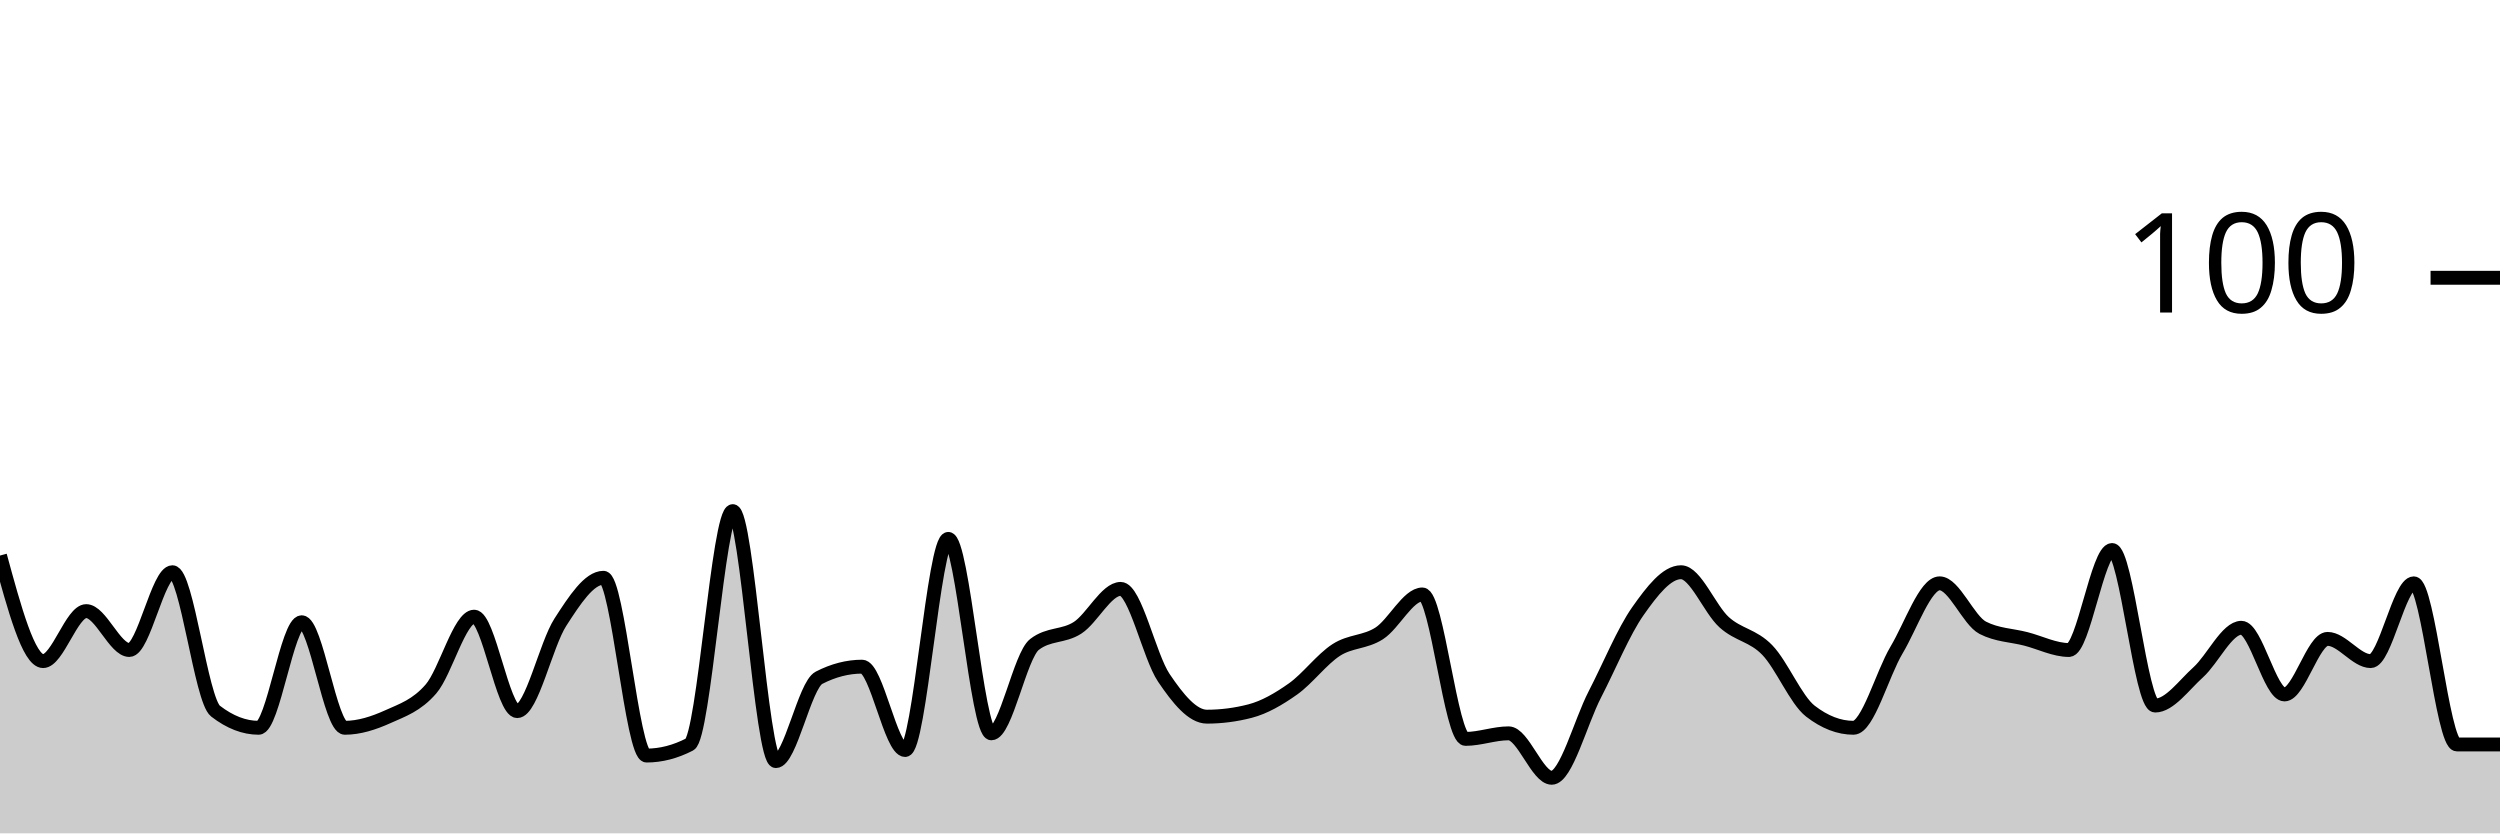
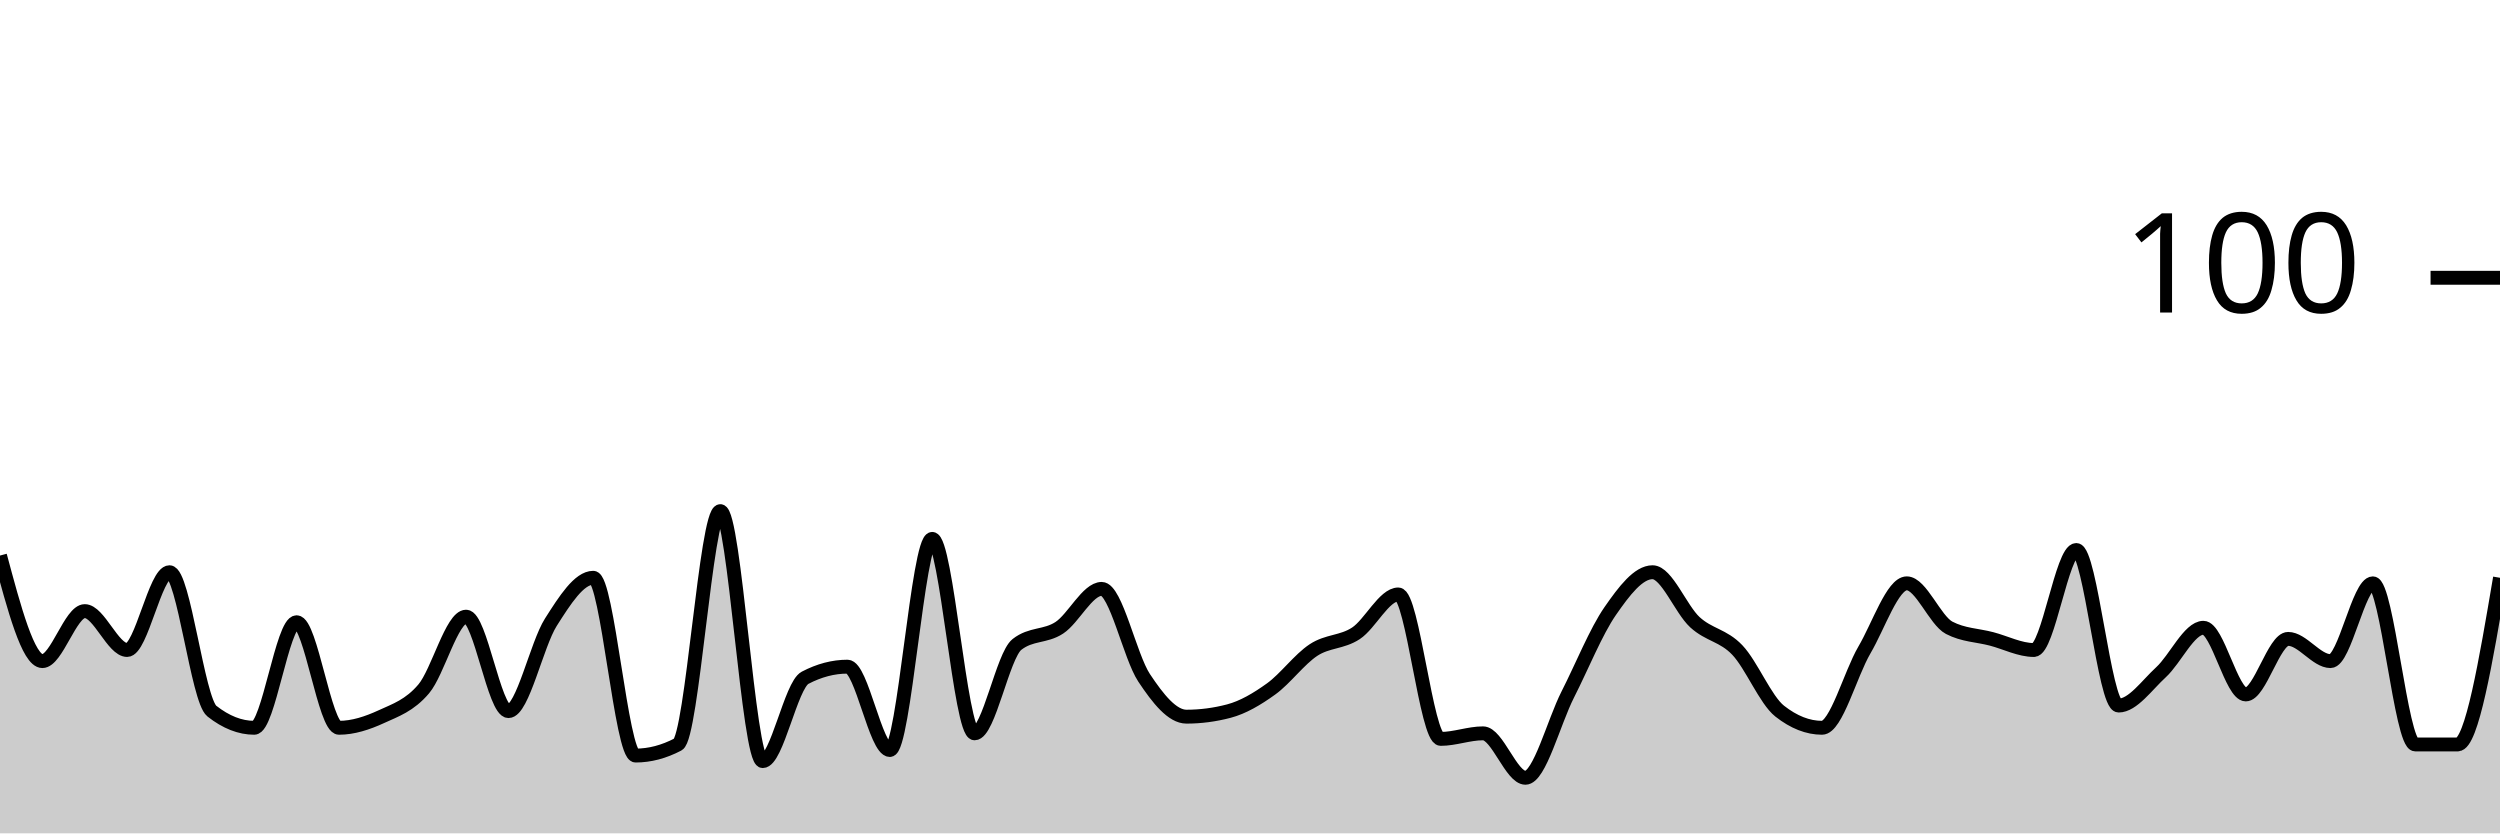
<svg xmlns="http://www.w3.org/2000/svg" viewBox="0 0 180 60">
  <g transform="translate(0,20)">
-     <path class="area" fill="rgba(0, 0, 0, 0.2)" d="M0,20C1.034,23.8,2.069,27.6,3.103,27.6C4.138,27.6,5.172,24,6.207,24C7.241,24,8.276,26.8,9.31,26.8C10.345,26.8,11.379,21.2,12.414,21.2C13.448,21.2,14.483,30.4,15.517,31.2C16.552,32,17.586,32.4,18.621,32.4C19.655,32.4,20.69,24.8,21.724,24.8C22.759,24.8,23.793,32.4,24.828,32.4C25.862,32.4,26.897,32.067,27.931,31.6C28.966,31.133,30,30.8,31.034,29.6C32.069,28.4,33.103,24.4,34.138,24.4C35.172,24.4,36.207,31.2,37.241,31.2C38.276,31.2,39.31,26.4,40.345,24.8C41.379,23.2,42.414,21.6,43.448,21.6C44.483,21.6,45.517,34.4,46.552,34.4C47.586,34.4,48.621,34.133,49.655,33.6C50.69,33.067,51.724,16.8,52.759,16.8C53.793,16.8,54.828,34.8,55.862,34.8C56.897,34.8,57.931,29.333,58.966,28.8C60,28.267,61.034,28,62.069,28C63.103,28,64.138,34,65.172,34C66.207,34,67.241,18.8,68.276,18.8C69.31,18.8,70.345,32.8,71.379,32.8C72.414,32.8,73.448,27.2,74.483,26.4C75.517,25.6,76.552,25.867,77.586,25.2C78.621,24.533,79.655,22.4,80.69,22.4C81.724,22.4,82.759,27.267,83.793,28.8C84.828,30.333,85.862,31.6,86.897,31.6C87.931,31.6,88.966,31.467,90,31.2C91.034,30.933,92.069,30.333,93.103,29.6C94.138,28.867,95.172,27.467,96.207,26.8C97.241,26.133,98.276,26.267,99.31,25.6C100.345,24.933,101.379,22.8,102.414,22.8C103.448,22.8,104.483,33.2,105.517,33.2C106.552,33.2,107.586,32.8,108.621,32.8C109.655,32.8,110.69,36,111.724,36C112.759,36,113.793,32,114.828,30C115.862,28,116.897,25.467,117.931,24C118.966,22.533,120,21.2,121.034,21.2C122.069,21.2,123.103,23.867,124.138,24.8C125.172,25.733,126.207,25.733,127.241,26.8C128.276,27.867,129.31,30.4,130.345,31.2C131.379,32,132.414,32.4,133.448,32.4C134.483,32.4,135.517,28.533,136.552,26.8C137.586,25.067,138.621,22,139.655,22C140.69,22,141.724,24.667,142.759,25.2C143.793,25.733,144.828,25.733,145.862,26C146.897,26.267,147.931,26.8,148.966,26.8C150,26.8,151.034,19.6,152.069,19.6C153.103,19.6,154.138,30.8,155.172,30.8C156.207,30.8,157.241,29.333,158.276,28.4C159.31,27.467,160.345,25.2,161.379,25.2C162.414,25.2,163.448,30,164.483,30C165.517,30,166.552,26,167.586,26C168.621,26,169.655,27.6,170.69,27.6C171.724,27.6,172.759,22,173.793,22C174.828,22,175.862,33.6,176.897,33.6C177.931,33.6,178.966,33.6,180,33.6L180,40C178.966,40,177.931,40,176.897,40C175.862,40,174.828,40,173.793,40C172.759,40,171.724,40,170.69,40C169.655,40,168.621,40,167.586,40C166.552,40,165.517,40,164.483,40C163.448,40,162.414,40,161.379,40C160.345,40,159.31,40,158.276,40C157.241,40,156.207,40,155.172,40C154.138,40,153.103,40,152.069,40C151.034,40,150,40,148.966,40C147.931,40,146.897,40,145.862,40C144.828,40,143.793,40,142.759,40C141.724,40,140.69,40,139.655,40C138.621,40,137.586,40,136.552,40C135.517,40,134.483,40,133.448,40C132.414,40,131.379,40,130.345,40C129.31,40,128.276,40,127.241,40C126.207,40,125.172,40,124.138,40C123.103,40,122.069,40,121.034,40C120,40,118.966,40,117.931,40C116.897,40,115.862,40,114.828,40C113.793,40,112.759,40,111.724,40C110.69,40,109.655,40,108.621,40C107.586,40,106.552,40,105.517,40C104.483,40,103.448,40,102.414,40C101.379,40,100.345,40,99.31,40C98.276,40,97.241,40,96.207,40C95.172,40,94.138,40,93.103,40C92.069,40,91.034,40,90,40C88.966,40,87.931,40,86.897,40C85.862,40,84.828,40,83.793,40C82.759,40,81.724,40,80.69,40C79.655,40,78.621,40,77.586,40C76.552,40,75.517,40,74.483,40C73.448,40,72.414,40,71.379,40C70.345,40,69.31,40,68.276,40C67.241,40,66.207,40,65.172,40C64.138,40,63.103,40,62.069,40C61.034,40,60,40,58.966,40C57.931,40,56.897,40,55.862,40C54.828,40,53.793,40,52.759,40C51.724,40,50.69,40,49.655,40C48.621,40,47.586,40,46.552,40C45.517,40,44.483,40,43.448,40C42.414,40,41.379,40,40.345,40C39.31,40,38.276,40,37.241,40C36.207,40,35.172,40,34.138,40C33.103,40,32.069,40,31.034,40C30,40,28.966,40,27.931,40C26.897,40,25.862,40,24.828,40C23.793,40,22.759,40,21.724,40C20.69,40,19.655,40,18.621,40C17.586,40,16.552,40,15.517,40C14.483,40,13.448,40,12.414,40C11.379,40,10.345,40,9.31,40C8.276,40,7.241,40,6.207,40C5.172,40,4.138,40,3.103,40C2.069,40,1.034,40,0,40Z" />
-     <path class="line" stroke="black" fill="none" d="M0,20C1.034,23.8,2.069,27.6,3.103,27.6C4.138,27.6,5.172,24,6.207,24C7.241,24,8.276,26.8,9.31,26.8C10.345,26.8,11.379,21.2,12.414,21.2C13.448,21.2,14.483,30.4,15.517,31.2C16.552,32,17.586,32.4,18.621,32.4C19.655,32.4,20.69,24.8,21.724,24.8C22.759,24.8,23.793,32.4,24.828,32.4C25.862,32.4,26.897,32.067,27.931,31.6C28.966,31.133,30,30.8,31.034,29.6C32.069,28.4,33.103,24.4,34.138,24.4C35.172,24.4,36.207,31.2,37.241,31.2C38.276,31.2,39.31,26.4,40.345,24.8C41.379,23.2,42.414,21.6,43.448,21.6C44.483,21.6,45.517,34.4,46.552,34.4C47.586,34.4,48.621,34.133,49.655,33.6C50.69,33.067,51.724,16.8,52.759,16.8C53.793,16.8,54.828,34.8,55.862,34.8C56.897,34.8,57.931,29.333,58.966,28.8C60,28.267,61.034,28,62.069,28C63.103,28,64.138,34,65.172,34C66.207,34,67.241,18.8,68.276,18.8C69.31,18.8,70.345,32.8,71.379,32.8C72.414,32.8,73.448,27.2,74.483,26.4C75.517,25.6,76.552,25.867,77.586,25.2C78.621,24.533,79.655,22.4,80.69,22.4C81.724,22.4,82.759,27.267,83.793,28.8C84.828,30.333,85.862,31.6,86.897,31.6C87.931,31.6,88.966,31.467,90,31.2C91.034,30.933,92.069,30.333,93.103,29.6C94.138,28.867,95.172,27.467,96.207,26.8C97.241,26.133,98.276,26.267,99.31,25.6C100.345,24.933,101.379,22.8,102.414,22.8C103.448,22.8,104.483,33.2,105.517,33.2C106.552,33.2,107.586,32.8,108.621,32.8C109.655,32.8,110.69,36,111.724,36C112.759,36,113.793,32,114.828,30C115.862,28,116.897,25.467,117.931,24C118.966,22.533,120,21.2,121.034,21.2C122.069,21.2,123.103,23.867,124.138,24.8C125.172,25.733,126.207,25.733,127.241,26.8C128.276,27.867,129.31,30.4,130.345,31.2C131.379,32,132.414,32.4,133.448,32.4C134.483,32.4,135.517,28.533,136.552,26.8C137.586,25.067,138.621,22,139.655,22C140.69,22,141.724,24.667,142.759,25.2C143.793,25.733,144.828,25.733,145.862,26C146.897,26.267,147.931,26.8,148.966,26.8C150,26.8,151.034,19.6,152.069,19.6C153.103,19.6,154.138,30.8,155.172,30.8C156.207,30.8,157.241,29.333,158.276,28.4C159.31,27.467,160.345,25.2,161.379,25.2C162.414,25.2,163.448,30,164.483,30C165.517,30,166.552,26,167.586,26C168.621,26,169.655,27.6,170.69,27.6C171.724,27.6,172.759,22,173.793,22C174.828,22,175.862,33.6,176.897,33.6C177.931,33.6,178.966,33.6,180,33.6" />
+     <path class="area" fill="rgba(0, 0, 0, 0.2)" d="M0,20C1.017,23.8,2.034,27.6,3.051,27.6C4.068,27.6,5.085,24,6.102,24C7.119,24,8.136,26.8,9.153,26.8C10.169,26.8,11.186,21.2,12.203,21.2C13.22,21.2,14.237,30.4,15.254,31.2C16.271,32,17.288,32.4,18.305,32.4C19.322,32.4,20.339,24.8,21.356,24.8C22.373,24.8,23.39,32.4,24.407,32.4C25.424,32.4,26.441,32.067,27.458,31.6C28.475,31.133,29.492,30.8,30.508,29.6C31.525,28.4,32.542,24.4,33.559,24.4C34.576,24.4,35.593,31.2,36.61,31.2C37.627,31.2,38.644,26.4,39.661,24.8C40.678,23.2,41.695,21.6,42.712,21.6C43.729,21.6,44.746,34.4,45.763,34.4C46.78,34.4,47.797,34.133,48.814,33.6C49.831,33.067,50.847,16.8,51.864,16.8C52.881,16.8,53.898,34.8,54.915,34.8C55.932,34.8,56.949,29.333,57.966,28.8C58.983,28.267,60,28,61.017,28C62.034,28,63.051,34,64.068,34C65.085,34,66.102,18.8,67.119,18.8C68.136,18.8,69.153,32.8,70.169,32.8C71.186,32.8,72.203,27.2,73.22,26.4C74.237,25.6,75.254,25.867,76.271,25.2C77.288,24.533,78.305,22.4,79.322,22.4C80.339,22.4,81.356,27.267,82.373,28.8C83.39,30.333,84.407,31.6,85.424,31.6C86.441,31.6,87.458,31.467,88.475,31.2C89.492,30.933,90.508,30.333,91.525,29.6C92.542,28.867,93.559,27.467,94.576,26.8C95.593,26.133,96.61,26.267,97.627,25.6C98.644,24.933,99.661,22.8,100.678,22.8C101.695,22.8,102.712,33.2,103.729,33.2C104.746,33.2,105.763,32.8,106.78,32.8C107.797,32.8,108.814,36,109.831,36C110.847,36,111.864,32,112.881,30C113.898,28,114.915,25.467,115.932,24C116.949,22.533,117.966,21.2,118.983,21.2C120,21.2,121.017,23.867,122.034,24.8C123.051,25.733,124.068,25.733,125.085,26.8C126.102,27.867,127.119,30.4,128.136,31.2C129.153,32,130.169,32.4,131.186,32.4C132.203,32.4,133.22,28.533,134.237,26.8C135.254,25.067,136.271,22,137.288,22C138.305,22,139.322,24.667,140.339,25.2C141.356,25.733,142.373,25.733,143.39,26C144.407,26.267,145.424,26.8,146.441,26.8C147.458,26.8,148.475,19.6,149.492,19.6C150.508,19.6,151.525,30.8,152.542,30.8C153.559,30.8,154.576,29.333,155.593,28.4C156.61,27.467,157.627,25.2,158.644,25.2C159.661,25.2,160.678,30,161.695,30C162.712,30,163.729,26,164.746,26C165.763,26,166.78,27.6,167.797,27.6C168.814,27.6,169.831,22,170.847,22C171.864,22,172.881,33.6,173.898,33.6C174.915,33.6,175.932,33.6,176.949,33.6C177.966,33.6,178.983,27.6,180,21.6L180,40C178.983,40,177.966,40,176.949,40C175.932,40,174.915,40,173.898,40C172.881,40,171.864,40,170.847,40C169.831,40,168.814,40,167.797,40C166.78,40,165.763,40,164.746,40C163.729,40,162.712,40,161.695,40C160.678,40,159.661,40,158.644,40C157.627,40,156.61,40,155.593,40C154.576,40,153.559,40,152.542,40C151.525,40,150.508,40,149.492,40C148.475,40,147.458,40,146.441,40C145.424,40,144.407,40,143.39,40C142.373,40,141.356,40,140.339,40C139.322,40,138.305,40,137.288,40C136.271,40,135.254,40,134.237,40C133.22,40,132.203,40,131.186,40C130.169,40,129.153,40,128.136,40C127.119,40,126.102,40,125.085,40C124.068,40,123.051,40,122.034,40C121.017,40,120,40,118.983,40C117.966,40,116.949,40,115.932,40C114.915,40,113.898,40,112.881,40C111.864,40,110.847,40,109.831,40C108.814,40,107.797,40,106.78,40C105.763,40,104.746,40,103.729,40C102.712,40,101.695,40,100.678,40C99.661,40,98.644,40,97.627,40C96.61,40,95.593,40,94.576,40C93.559,40,92.542,40,91.525,40C90.508,40,89.492,40,88.475,40C87.458,40,86.441,40,85.424,40C84.407,40,83.39,40,82.373,40C81.356,40,80.339,40,79.322,40C78.305,40,77.288,40,76.271,40C75.254,40,74.237,40,73.22,40C72.203,40,71.186,40,70.169,40C69.153,40,68.136,40,67.119,40C66.102,40,65.085,40,64.068,40C63.051,40,62.034,40,61.017,40C60,40,58.983,40,57.966,40C56.949,40,55.932,40,54.915,40C53.898,40,52.881,40,51.864,40C50.847,40,49.831,40,48.814,40C47.797,40,46.78,40,45.763,40C44.746,40,43.729,40,42.712,40C41.695,40,40.678,40,39.661,40C38.644,40,37.627,40,36.61,40C35.593,40,34.576,40,33.559,40C32.542,40,31.525,40,30.508,40C29.492,40,28.475,40,27.458,40C26.441,40,25.424,40,24.407,40C23.39,40,22.373,40,21.356,40C20.339,40,19.322,40,18.305,40C17.288,40,16.271,40,15.254,40C14.237,40,13.22,40,12.203,40C11.186,40,10.169,40,9.153,40C8.136,40,7.119,40,6.102,40C5.085,40,4.068,40,3.051,40C2.034,40,1.017,40,0,40Z" />
+     <path class="line" stroke="black" fill="none" d="M0,20C1.017,23.8,2.034,27.6,3.051,27.6C4.068,27.6,5.085,24,6.102,24C7.119,24,8.136,26.8,9.153,26.8C10.169,26.8,11.186,21.2,12.203,21.2C13.22,21.2,14.237,30.4,15.254,31.2C16.271,32,17.288,32.4,18.305,32.4C19.322,32.4,20.339,24.8,21.356,24.8C22.373,24.8,23.39,32.4,24.407,32.4C25.424,32.4,26.441,32.067,27.458,31.6C28.475,31.133,29.492,30.8,30.508,29.6C31.525,28.4,32.542,24.4,33.559,24.4C34.576,24.4,35.593,31.2,36.61,31.2C37.627,31.2,38.644,26.4,39.661,24.8C40.678,23.2,41.695,21.6,42.712,21.6C43.729,21.6,44.746,34.4,45.763,34.4C46.78,34.4,47.797,34.133,48.814,33.6C49.831,33.067,50.847,16.8,51.864,16.8C52.881,16.8,53.898,34.8,54.915,34.8C55.932,34.8,56.949,29.333,57.966,28.8C58.983,28.267,60,28,61.017,28C62.034,28,63.051,34,64.068,34C65.085,34,66.102,18.8,67.119,18.8C68.136,18.8,69.153,32.8,70.169,32.8C71.186,32.8,72.203,27.2,73.22,26.4C74.237,25.6,75.254,25.867,76.271,25.2C77.288,24.533,78.305,22.4,79.322,22.4C80.339,22.4,81.356,27.267,82.373,28.8C83.39,30.333,84.407,31.6,85.424,31.6C86.441,31.6,87.458,31.467,88.475,31.2C89.492,30.933,90.508,30.333,91.525,29.6C92.542,28.867,93.559,27.467,94.576,26.8C95.593,26.133,96.61,26.267,97.627,25.6C98.644,24.933,99.661,22.8,100.678,22.8C101.695,22.8,102.712,33.2,103.729,33.2C104.746,33.2,105.763,32.8,106.78,32.8C107.797,32.8,108.814,36,109.831,36C110.847,36,111.864,32,112.881,30C113.898,28,114.915,25.467,115.932,24C116.949,22.533,117.966,21.2,118.983,21.2C120,21.2,121.017,23.867,122.034,24.8C123.051,25.733,124.068,25.733,125.085,26.8C126.102,27.867,127.119,30.4,128.136,31.2C129.153,32,130.169,32.4,131.186,32.4C132.203,32.4,133.22,28.533,134.237,26.8C135.254,25.067,136.271,22,137.288,22C138.305,22,139.322,24.667,140.339,25.2C141.356,25.733,142.373,25.733,143.39,26C144.407,26.267,145.424,26.8,146.441,26.8C147.458,26.8,148.475,19.6,149.492,19.6C150.508,19.6,151.525,30.8,152.542,30.8C153.559,30.8,154.576,29.333,155.593,28.4C156.61,27.467,157.627,25.2,158.644,25.2C159.661,25.2,160.678,30,161.695,30C162.712,30,163.729,26,164.746,26C165.763,26,166.78,27.6,167.797,27.6C168.814,27.6,169.831,22,170.847,22C171.864,22,172.881,33.6,173.898,33.6C174.915,33.6,175.932,33.6,176.949,33.6C177.966,33.6,178.983,27.6,180,21.6" />
    <path class="axis-ceiling" stroke-width="1" stroke="black" fill="none" d="M175,0L180,0" />
    <text class="axis-ceiling-label" font-family="sans-serif" text-anchor="end" font-size="10px" x="170" y="2.5">100</text>
  </g>
</svg>
